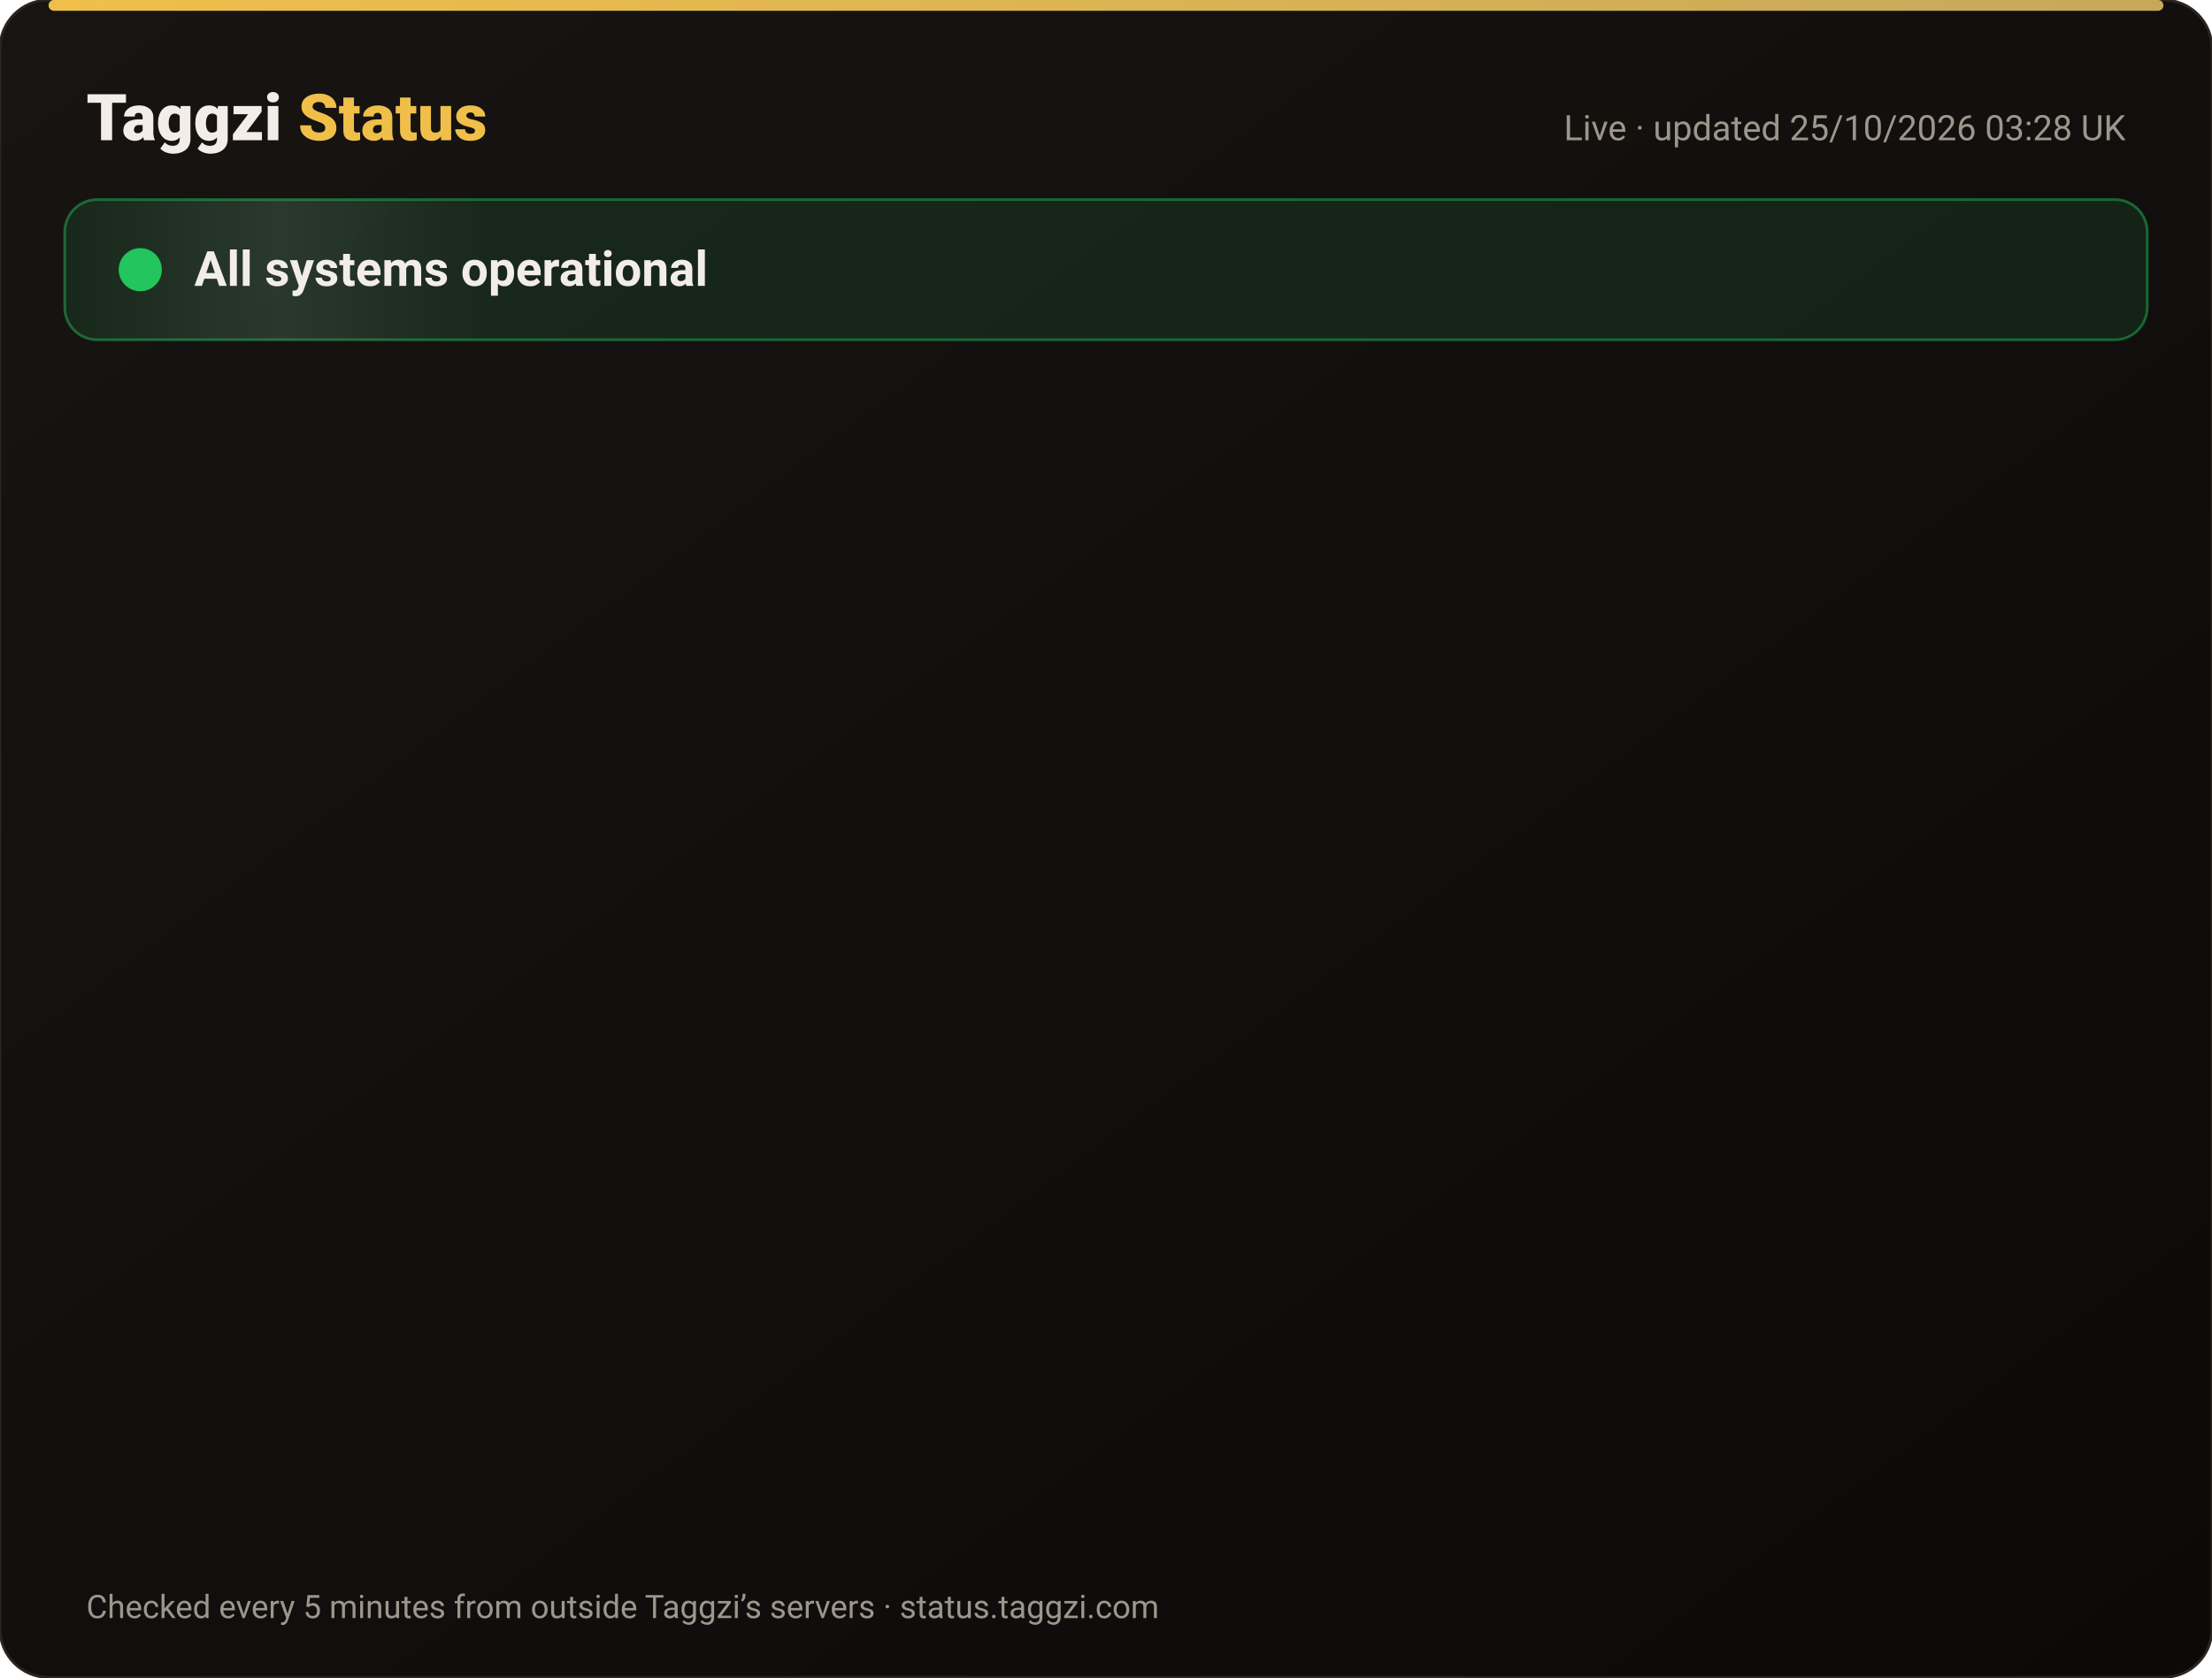
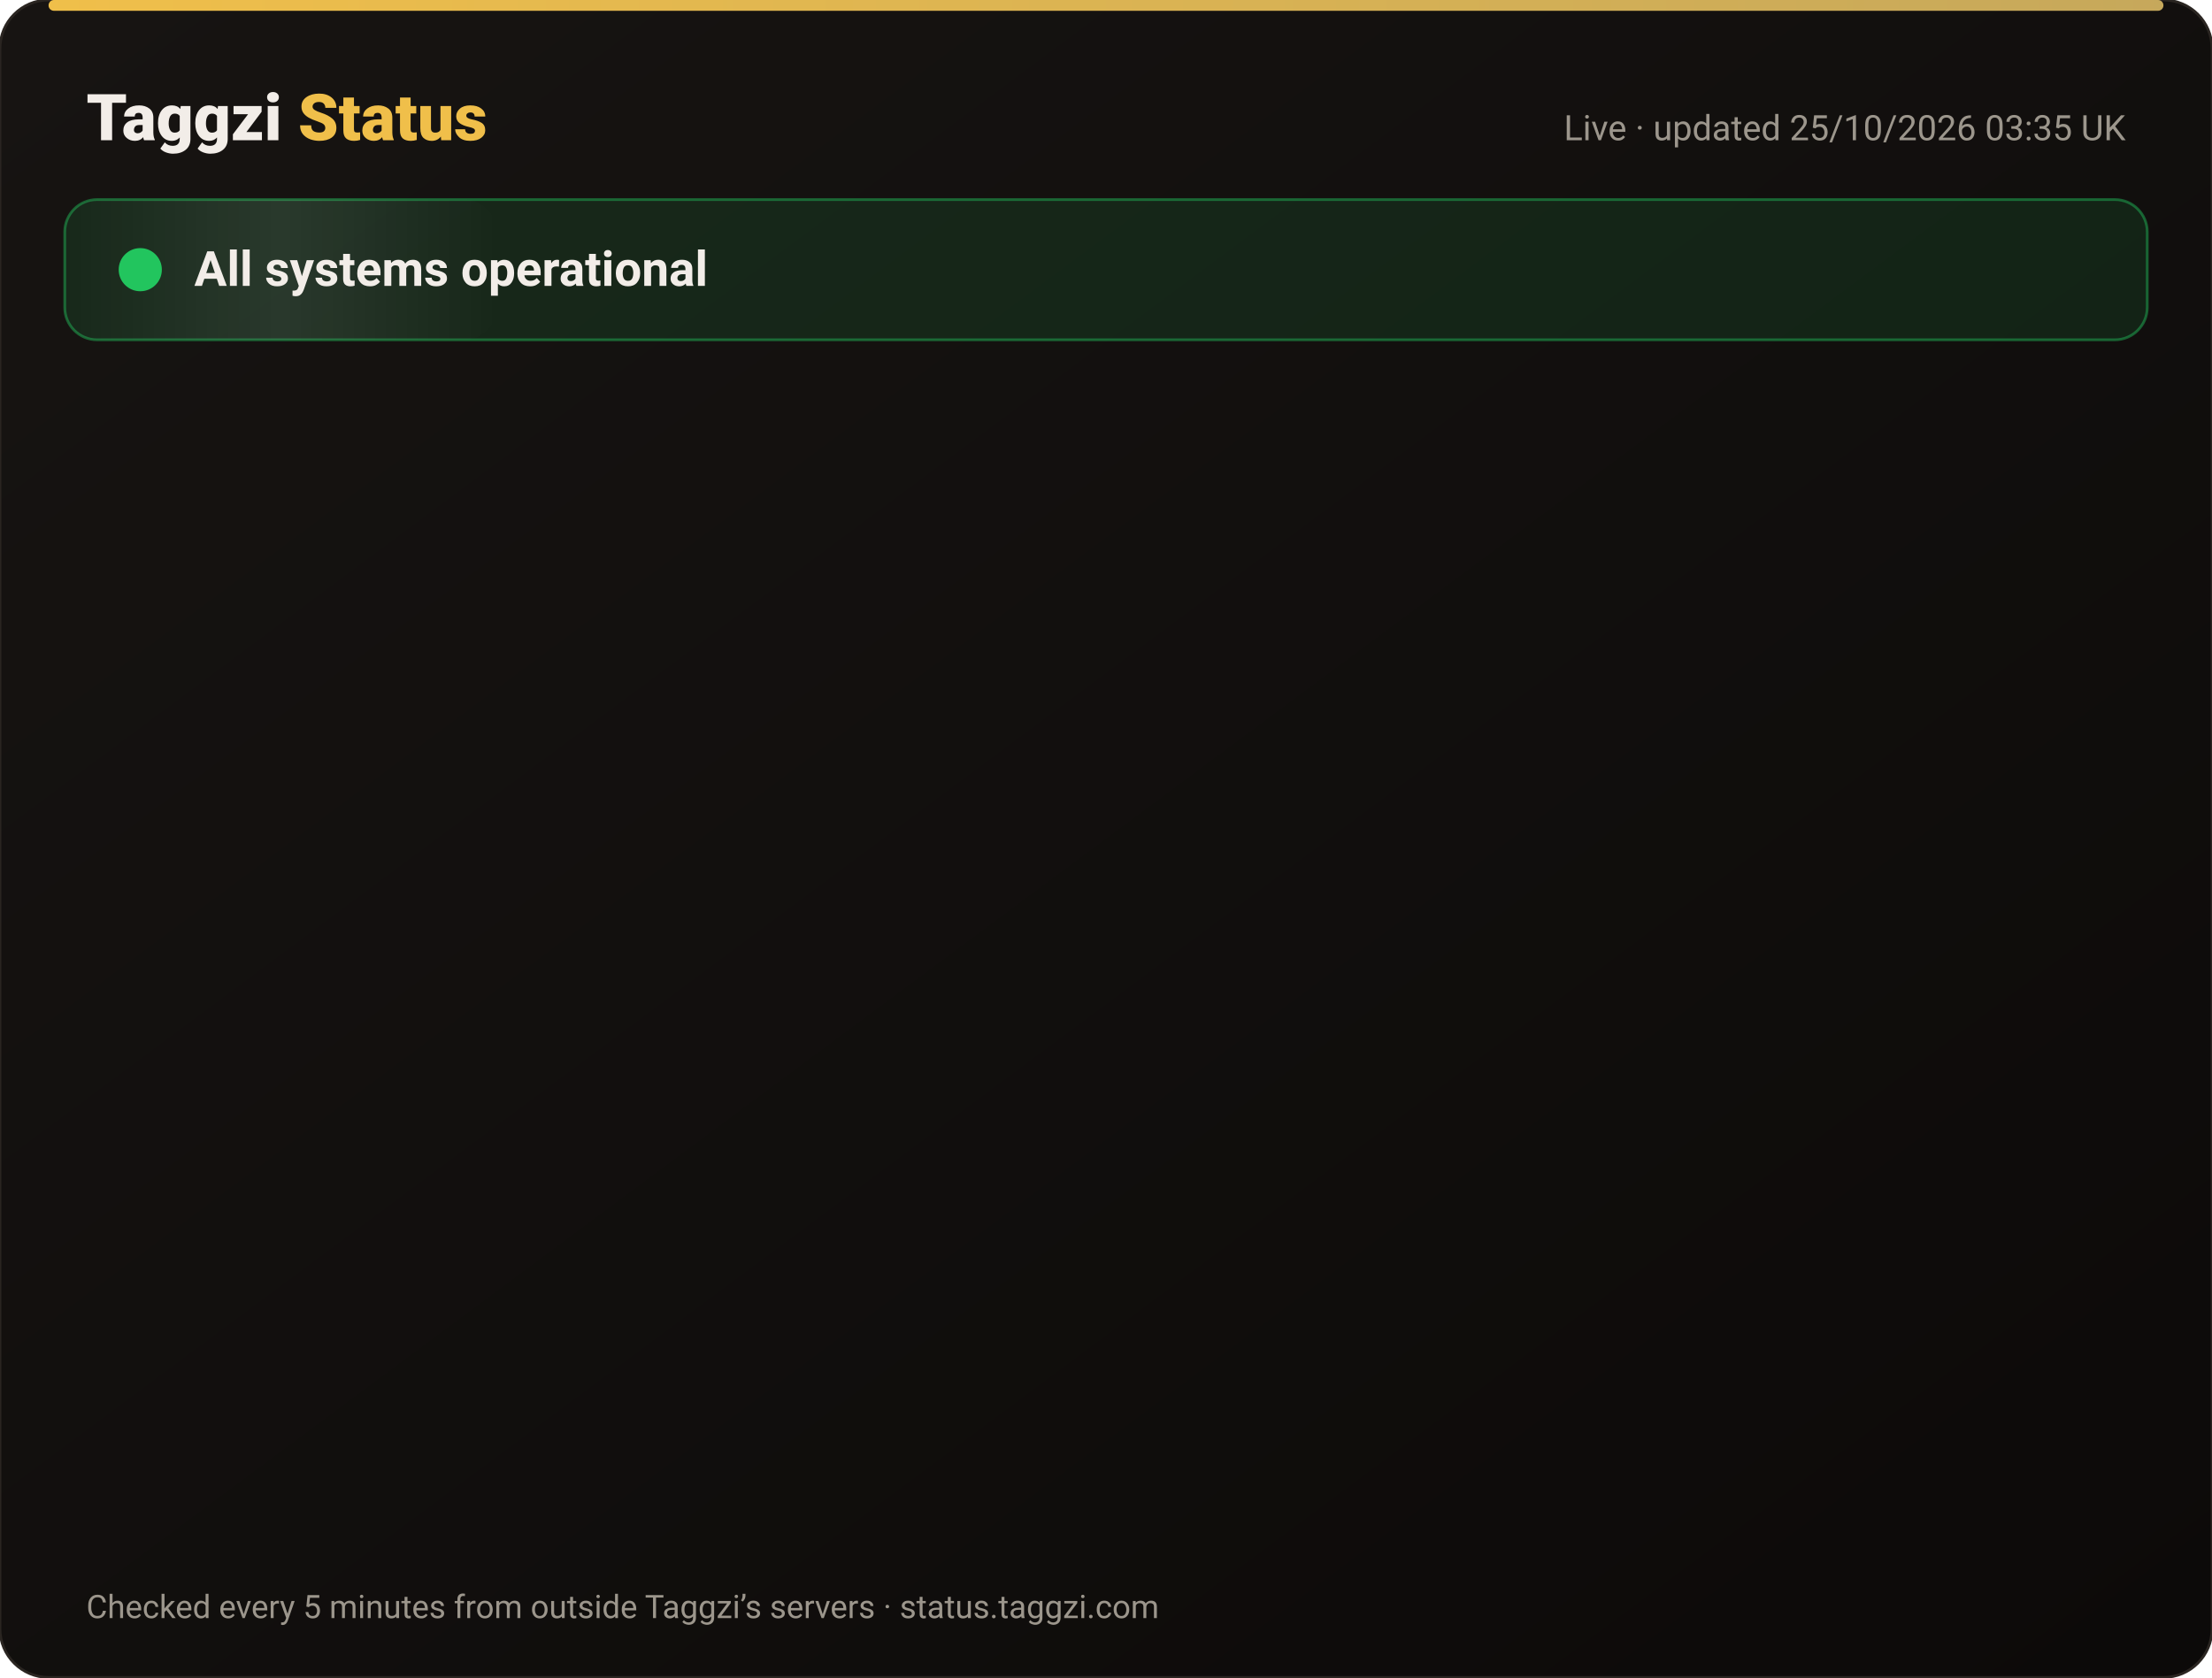
<svg xmlns="http://www.w3.org/2000/svg" width="820" height="622" viewBox="0 0 820 622" font-family="-apple-system,Segoe UI,Roboto,Helvetica,Arial,sans-serif">
  <defs>
    <linearGradient id="bg" x1="0" y1="0" x2="1" y2="1">
      <stop offset="0" stop-color="#171412" />
      <stop offset="1" stop-color="#0C0A09" />
    </linearGradient>
    <linearGradient id="gold" x1="0" x2="1">
      <stop offset="0" stop-color="#F0BF4A" />
      <stop offset="1" stop-color="#c6a85b" />
    </linearGradient>
    <linearGradient id="shine" x1="0" x2="1">
      <stop offset="0" stop-color="#fff" stop-opacity="0" />
      <stop offset=".5" stop-color="#fff" stop-opacity=".08" />
      <stop offset="1" stop-color="#fff" stop-opacity="0" />
    </linearGradient>
  </defs>
  <rect width="820" height="622" rx="18" fill="url(#bg)" stroke="#2a2521" />
  <rect x="18" y="0" width="784" height="4" rx="2" fill="url(#gold)" />
  <text x="32" y="52" font-size="24" font-weight="800" fill="#F2EDE8">Taggzi <tspan fill="#F0BF4A">Status</tspan>
  </text>
-   <text x="788" y="52" font-size="13" fill="#9C968C" text-anchor="end">Live · updated 25/10/2026 03:28 UK</text>
+   <text x="788" y="52" font-size="13" fill="#9C968C" text-anchor="end">Live · updated 25/10/2026 03:35 UK</text>
  <rect x="24" y="74" width="772" height="52" rx="12" fill="#22c55e" fill-opacity=".12" stroke="#22c55e" stroke-opacity=".45" />
  <rect x="24" y="74" width="160" height="52" rx="12" fill="url(#shine)">
    <animate attributeName="x" from="-160" to="820" dur="4s" repeatCount="indefinite" />
  </rect>
  <circle cx="52" cy="100" r="7" fill="#22c55e" />
  <circle cx="52" cy="100" r="7" fill="none" stroke="#22c55e" stroke-width="2">
    <animate attributeName="r" values="7;15;7" dur="2s" repeatCount="indefinite" />
    <animate attributeName="opacity" values=".9;0;.9" dur="2s" repeatCount="indefinite" />
  </circle>
  <text x="72" y="106" font-size="18" font-weight="700" fill="#F2EDE8">All systems operational</text>
  <g opacity="0">
    <animate attributeName="opacity" from="0" to="1" begin="0.00s" dur=".6s" fill="freeze" />
    <line x1="32" y1="188" x2="788" y2="188" stroke="#2a2521" />
    <circle cx="44" cy="166" r="6" fill="#22c55e">
      <animate attributeName="opacity" values="1;.45;1" dur="2.4s" begin="0.00s" repeatCount="indefinite" />
    </circle>
    <text x="62" y="171" font-size="15" font-weight="650" fill="#F2EDE8">Website</text>
    <text x="630" y="171" font-size="13" fill="#9C968C" text-anchor="end">99.99% uptime</text>
    <rect x="648" y="154" width="140" height="24" rx="12" fill="#22c55e" fill-opacity=".14" stroke="#22c55e" stroke-opacity=".5" />
    <text x="718" y="171" font-size="12" font-weight="700" fill="#22c55e" text-anchor="middle">Operational</text>
  </g>
  <g opacity="0">
    <animate attributeName="opacity" from="0" to="1" begin="0.15s" dur=".6s" fill="freeze" />
    <line x1="32" y1="234" x2="788" y2="234" stroke="#2a2521" />
    <circle cx="44" cy="212" r="6" fill="#22c55e">
      <animate attributeName="opacity" values="1;.45;1" dur="2.4s" begin="0.15s" repeatCount="indefinite" />
    </circle>
    <text x="62" y="217" font-size="15" font-weight="650" fill="#F2EDE8">Tag scans</text>
    <text x="630" y="217" font-size="13" fill="#9C968C" text-anchor="end">99.99% uptime</text>
    <rect x="648" y="200" width="140" height="24" rx="12" fill="#22c55e" fill-opacity=".14" stroke="#22c55e" stroke-opacity=".5" />
    <text x="718" y="217" font-size="12" font-weight="700" fill="#22c55e" text-anchor="middle">Operational</text>
  </g>
  <g opacity="0">
    <animate attributeName="opacity" from="0" to="1" begin="0.30s" dur=".6s" fill="freeze" />
    <line x1="32" y1="280" x2="788" y2="280" stroke="#2a2521" />
    <circle cx="44" cy="258" r="6" fill="#22c55e">
      <animate attributeName="opacity" values="1;.45;1" dur="2.4s" begin="0.30s" repeatCount="indefinite" />
    </circle>
    <text x="62" y="263" font-size="15" font-weight="650" fill="#F2EDE8">Manual tag lookup</text>
    <text x="630" y="263" font-size="13" fill="#9C968C" text-anchor="end">99.99% uptime</text>
    <rect x="648" y="246" width="140" height="24" rx="12" fill="#22c55e" fill-opacity=".14" stroke="#22c55e" stroke-opacity=".5" />
    <text x="718" y="263" font-size="12" font-weight="700" fill="#22c55e" text-anchor="middle">Operational</text>
  </g>
  <g opacity="0">
    <animate attributeName="opacity" from="0" to="1" begin="0.45s" dur=".6s" fill="freeze" />
    <line x1="32" y1="326" x2="788" y2="326" stroke="#2a2521" />
    <circle cx="44" cy="304" r="6" fill="#22c55e">
      <animate attributeName="opacity" values="1;.45;1" dur="2.4s" begin="0.45s" repeatCount="indefinite" />
    </circle>
    <text x="62" y="309" font-size="15" font-weight="650" fill="#F2EDE8">App &amp; login</text>
    <text x="630" y="309" font-size="13" fill="#9C968C" text-anchor="end">99.99% uptime</text>
    <rect x="648" y="292" width="140" height="24" rx="12" fill="#22c55e" fill-opacity=".14" stroke="#22c55e" stroke-opacity=".5" />
    <text x="718" y="309" font-size="12" font-weight="700" fill="#22c55e" text-anchor="middle">Operational</text>
  </g>
  <g opacity="0">
    <animate attributeName="opacity" from="0" to="1" begin="0.60s" dur=".6s" fill="freeze" />
    <line x1="32" y1="372" x2="788" y2="372" stroke="#2a2521" />
    <circle cx="44" cy="350" r="6" fill="#22c55e">
      <animate attributeName="opacity" values="1;.45;1" dur="2.4s" begin="0.60s" repeatCount="indefinite" />
    </circle>
    <text x="62" y="355" font-size="15" font-weight="650" fill="#F2EDE8">Community alerts</text>
    <text x="630" y="355" font-size="13" fill="#9C968C" text-anchor="end">99.99% uptime</text>
    <rect x="648" y="338" width="140" height="24" rx="12" fill="#22c55e" fill-opacity=".14" stroke="#22c55e" stroke-opacity=".5" />
    <text x="718" y="355" font-size="12" font-weight="700" fill="#22c55e" text-anchor="middle">Operational</text>
  </g>
  <g opacity="0">
    <animate attributeName="opacity" from="0" to="1" begin="0.75s" dur=".6s" fill="freeze" />
    <line x1="32" y1="418" x2="788" y2="418" stroke="#2a2521" />
    <circle cx="44" cy="396" r="6" fill="#22c55e">
      <animate attributeName="opacity" values="1;.45;1" dur="2.4s" begin="0.75s" repeatCount="indefinite" />
    </circle>
    <text x="62" y="401" font-size="15" font-weight="650" fill="#F2EDE8">Private calling</text>
    <text x="630" y="401" font-size="13" fill="#9C968C" text-anchor="end">99.99% uptime</text>
    <rect x="648" y="384" width="140" height="24" rx="12" fill="#22c55e" fill-opacity=".14" stroke="#22c55e" stroke-opacity=".5" />
    <text x="718" y="401" font-size="12" font-weight="700" fill="#22c55e" text-anchor="middle">Operational</text>
  </g>
  <g opacity="0">
    <animate attributeName="opacity" from="0" to="1" begin="0.90s" dur=".6s" fill="freeze" />
    <line x1="32" y1="464" x2="788" y2="464" stroke="#2a2521" />
    <circle cx="44" cy="442" r="6" fill="#22c55e">
      <animate attributeName="opacity" values="1;.45;1" dur="2.4s" begin="0.90s" repeatCount="indefinite" />
    </circle>
    <text x="62" y="447" font-size="15" font-weight="650" fill="#F2EDE8">Payments</text>
    <text x="630" y="447" font-size="13" fill="#9C968C" text-anchor="end">99.97% uptime</text>
    <rect x="648" y="430" width="140" height="24" rx="12" fill="#22c55e" fill-opacity=".14" stroke="#22c55e" stroke-opacity=".5" />
    <text x="718" y="447" font-size="12" font-weight="700" fill="#22c55e" text-anchor="middle">Operational</text>
  </g>
  <g opacity="0">
    <animate attributeName="opacity" from="0" to="1" begin="1.05s" dur=".6s" fill="freeze" />
    <line x1="32" y1="510" x2="788" y2="510" stroke="#2a2521" />
    <circle cx="44" cy="488" r="6" fill="#22c55e">
      <animate attributeName="opacity" values="1;.45;1" dur="2.4s" begin="1.05s" repeatCount="indefinite" />
    </circle>
    <text x="62" y="493" font-size="15" font-weight="650" fill="#F2EDE8">Email &amp; support</text>
    <text x="630" y="493" font-size="13" fill="#9C968C" text-anchor="end">99.99% uptime</text>
    <rect x="648" y="476" width="140" height="24" rx="12" fill="#22c55e" fill-opacity=".14" stroke="#22c55e" stroke-opacity=".5" />
    <text x="718" y="493" font-size="12" font-weight="700" fill="#22c55e" text-anchor="middle">Operational</text>
  </g>
  <g opacity="0">
    <animate attributeName="opacity" from="0" to="1" begin="1.20s" dur=".6s" fill="freeze" />
    <line x1="32" y1="556" x2="788" y2="556" stroke="#2a2521" />
    <circle cx="44" cy="534" r="6" fill="#22c55e">
      <animate attributeName="opacity" values="1;.45;1" dur="2.4s" begin="1.20s" repeatCount="indefinite" />
    </circle>
    <text x="62" y="539" font-size="15" font-weight="650" fill="#F2EDE8">Secure connection (SSL)</text>
    <text x="630" y="539" font-size="13" fill="#9C968C" text-anchor="end">100.00% uptime</text>
    <rect x="648" y="522" width="140" height="24" rx="12" fill="#22c55e" fill-opacity=".14" stroke="#22c55e" stroke-opacity=".5" />
    <text x="718" y="539" font-size="12" font-weight="700" fill="#22c55e" text-anchor="middle">Operational</text>
  </g>
  <text x="32" y="600" font-size="12" fill="#9C968C">Checked every 5 minutes from outside Taggzi’s servers · status.taggzi.com</text>
</svg>
